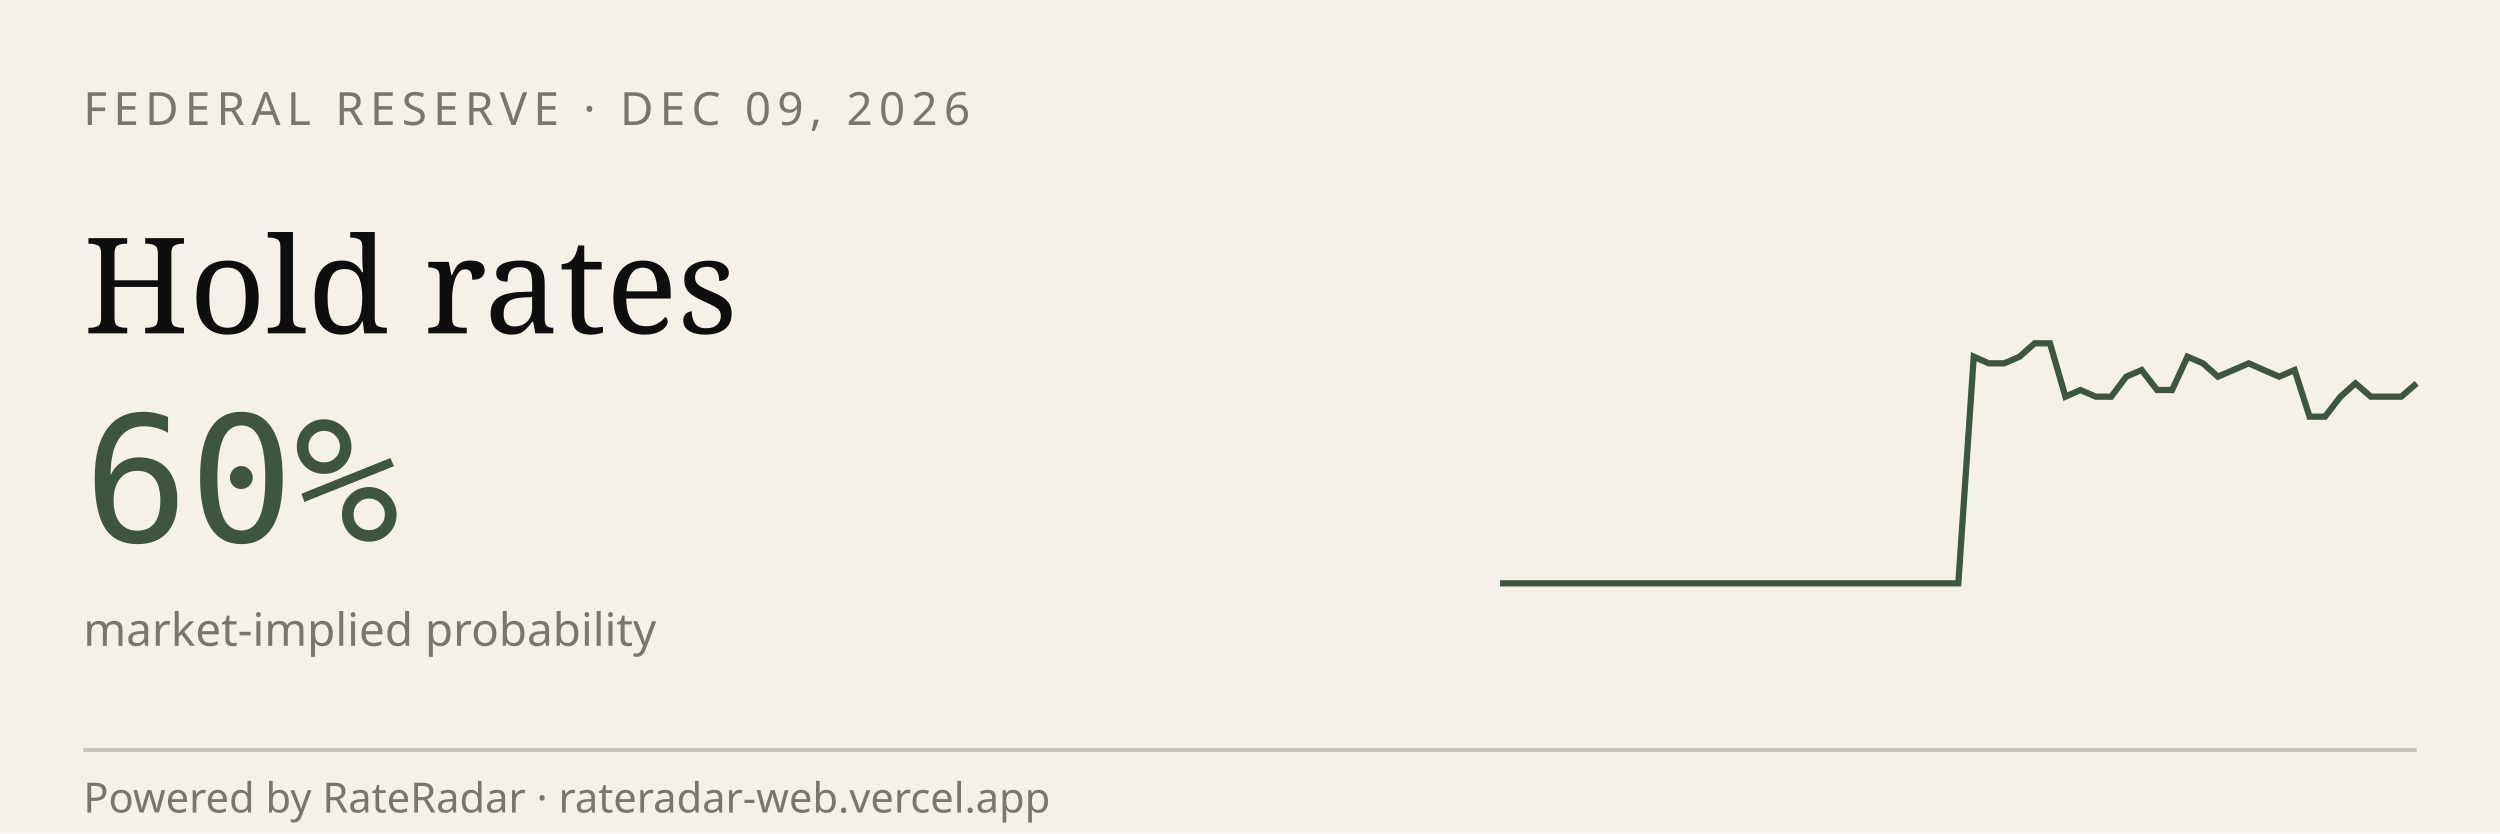
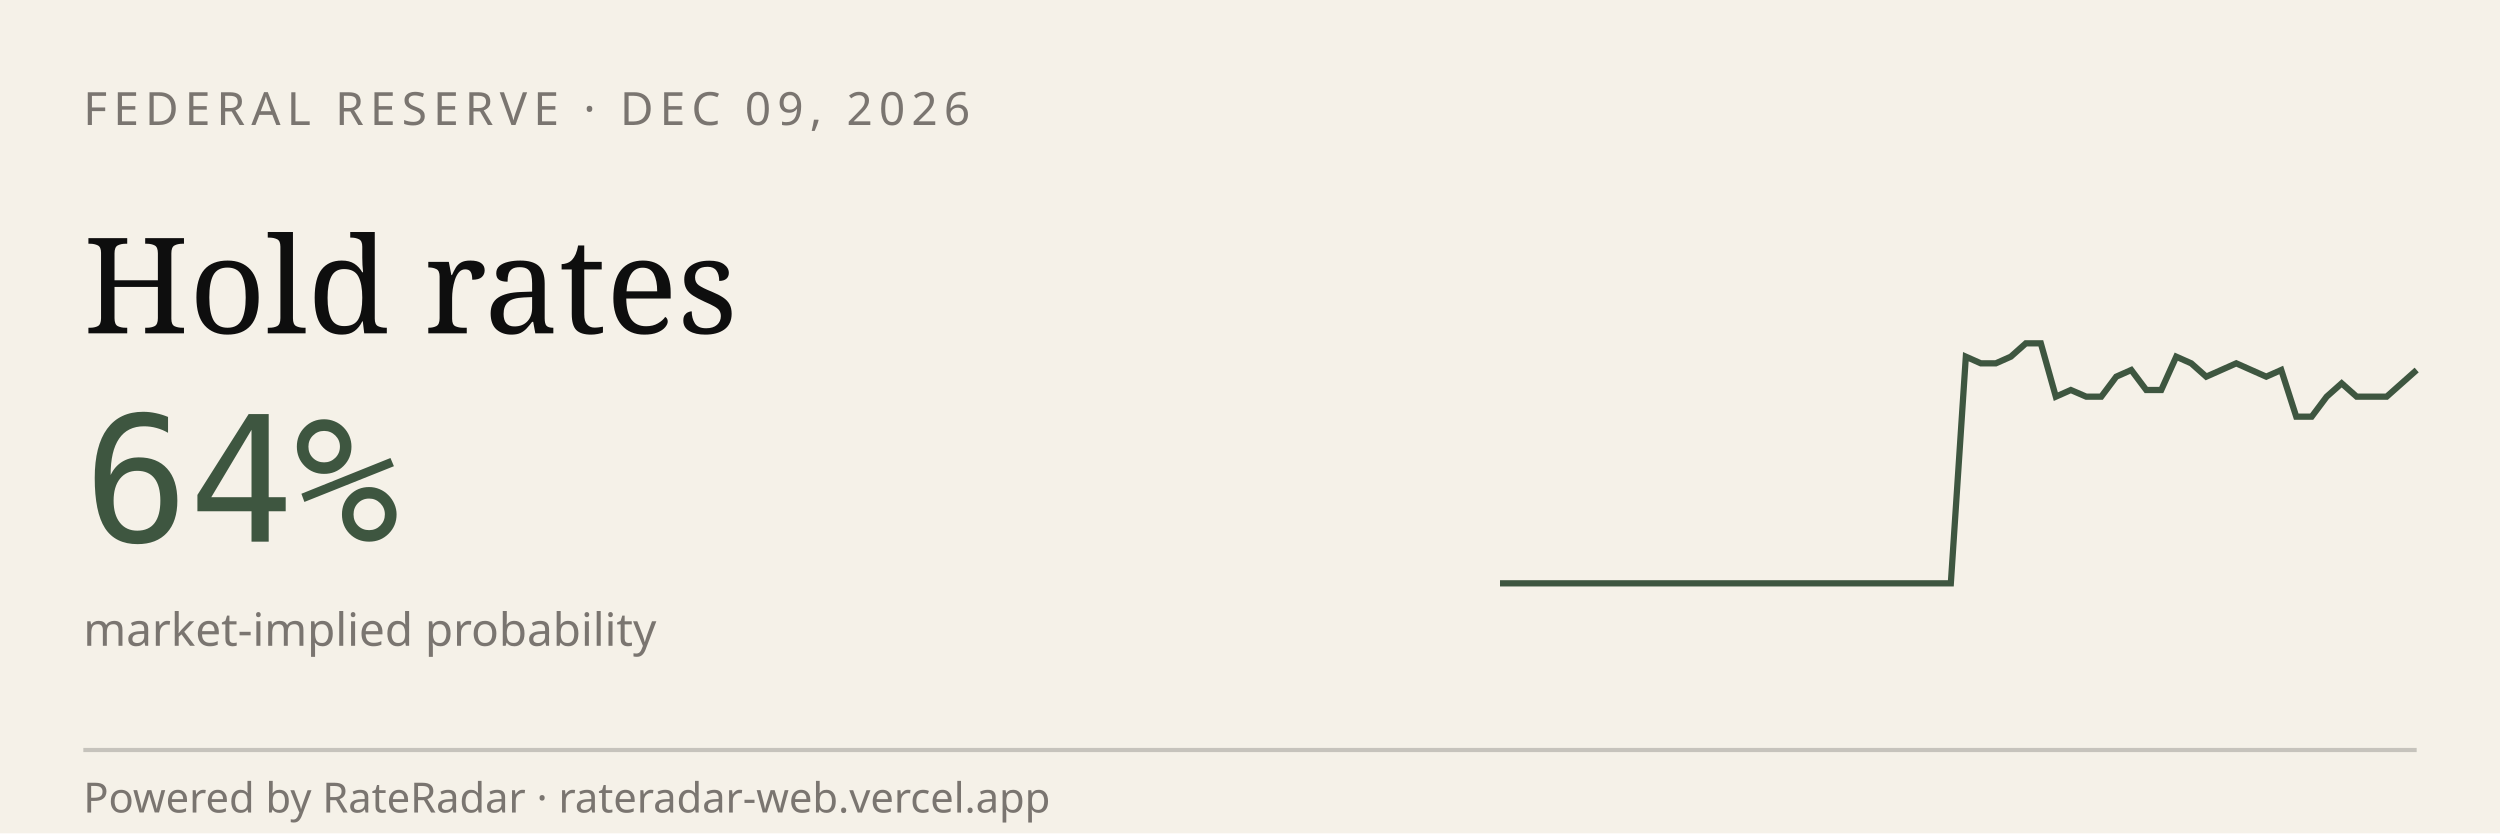
<svg xmlns="http://www.w3.org/2000/svg" viewBox="0 0 600 200" width="600" height="200" role="img" aria-label="RateRadar live odds for FED 2026-12-09">
  <rect width="600" height="200" fill="#F5F1E8" />
  <text x="20" y="30" font-family="sans-serif" font-size="11" letter-spacing="1.5" fill="#7A7570">FEDERAL RESERVE · DEC 09, 2026</text>
  <text x="20" y="80" font-family="Georgia, serif" font-size="32" fill="#0E0E0E">Hold rates</text>
-   <text x="20" y="130" font-family="monospace" font-size="42" fill="#3E5640">60%</text>
+   <text x="20" y="130" font-family="monospace" font-size="42" fill="#3E5640">64%</text>
  <text x="20" y="155" font-family="sans-serif" font-size="11" fill="#7A7570">market-implied probability</text>
-   <path d="M 360.0,140.0 L 363.7,140.0 L 367.3,140.0 L 371.0,140.0 L 374.7,140.0 L 378.3,140.0 L 382.0,140.0 L 385.7,140.0 L 389.3,140.0 L 393.0,140.0 L 396.7,140.0 L 400.3,140.0 L 404.0,140.0 L 407.7,140.0 L 411.3,140.0 L 415.0,140.0 L 418.7,140.0 L 422.3,140.0 L 426.0,140.0 L 429.7,140.0 L 433.3,140.0 L 437.0,140.0 L 440.7,140.0 L 444.3,140.0 L 448.0,140.0 L 451.7,140.0 L 455.3,140.0 L 459.0,140.0 L 462.7,140.0 L 466.3,140.0 L 470.0,140.0 L 473.7,85.6 L 477.3,87.2 L 481.0,87.2 L 484.7,85.6 L 488.3,82.4 L 492.0,82.4 L 495.7,95.2 L 499.3,93.6 L 503.0,95.2 L 506.7,95.2 L 510.3,90.4 L 514.0,88.8 L 517.7,93.6 L 521.3,93.6 L 525.0,85.6 L 528.7,87.2 L 532.3,90.4 L 536.0,88.8 L 539.7,87.2 L 543.3,88.8 L 547.0,90.4 L 550.7,88.8 L 554.3,100.0 L 558.0,100.0 L 561.7,95.2 L 565.3,92.0 L 569.0,95.2 L 572.7,95.2 L 576.3,95.2 L 580.0,92.0" stroke="#3E5640" stroke-width="1.5" fill="none" />
+   <path d="M 360.0,140.0 L 363.6,140.0 L 367.2,140.0 L 370.8,140.0 L 374.4,140.0 L 378.0,140.0 L 381.6,140.0 L 385.2,140.0 L 388.9,140.0 L 392.5,140.0 L 396.1,140.0 L 399.7,140.0 L 403.3,140.0 L 406.9,140.0 L 410.5,140.0 L 414.1,140.0 L 417.7,140.0 L 421.3,140.0 L 424.9,140.0 L 428.5,140.0 L 432.1,140.0 L 435.7,140.0 L 439.3,140.0 L 443.0,140.0 L 446.6,140.0 L 450.2,140.0 L 453.8,140.0 L 457.4,140.0 L 461.0,140.0 L 464.6,140.0 L 468.2,140.0 L 471.8,85.6 L 475.4,87.2 L 479.0,87.2 L 482.6,85.6 L 486.2,82.4 L 489.8,82.4 L 493.4,95.2 L 497.0,93.6 L 500.7,95.2 L 504.3,95.2 L 507.9,90.4 L 511.5,88.8 L 515.1,93.6 L 518.7,93.6 L 522.3,85.6 L 525.9,87.2 L 529.5,90.4 L 533.1,88.8 L 536.7,87.2 L 540.3,88.8 L 543.9,90.4 L 547.5,88.8 L 551.1,100.0 L 554.8,100.0 L 558.4,95.2 L 562.0,92.0 L 565.6,95.2 L 569.2,95.2 L 572.8,95.2 L 576.4,92.0 L 580.0,88.8" stroke="#3E5640" stroke-width="1.5" fill="none" />
  <line x1="20" y1="180" x2="580" y2="180" stroke="#0E0E0E33" />
  <text x="20" y="195" font-family="sans-serif" font-size="10" fill="#7A7570">Powered by RateRadar · rateradar-web.vercel.app</text>
</svg>
